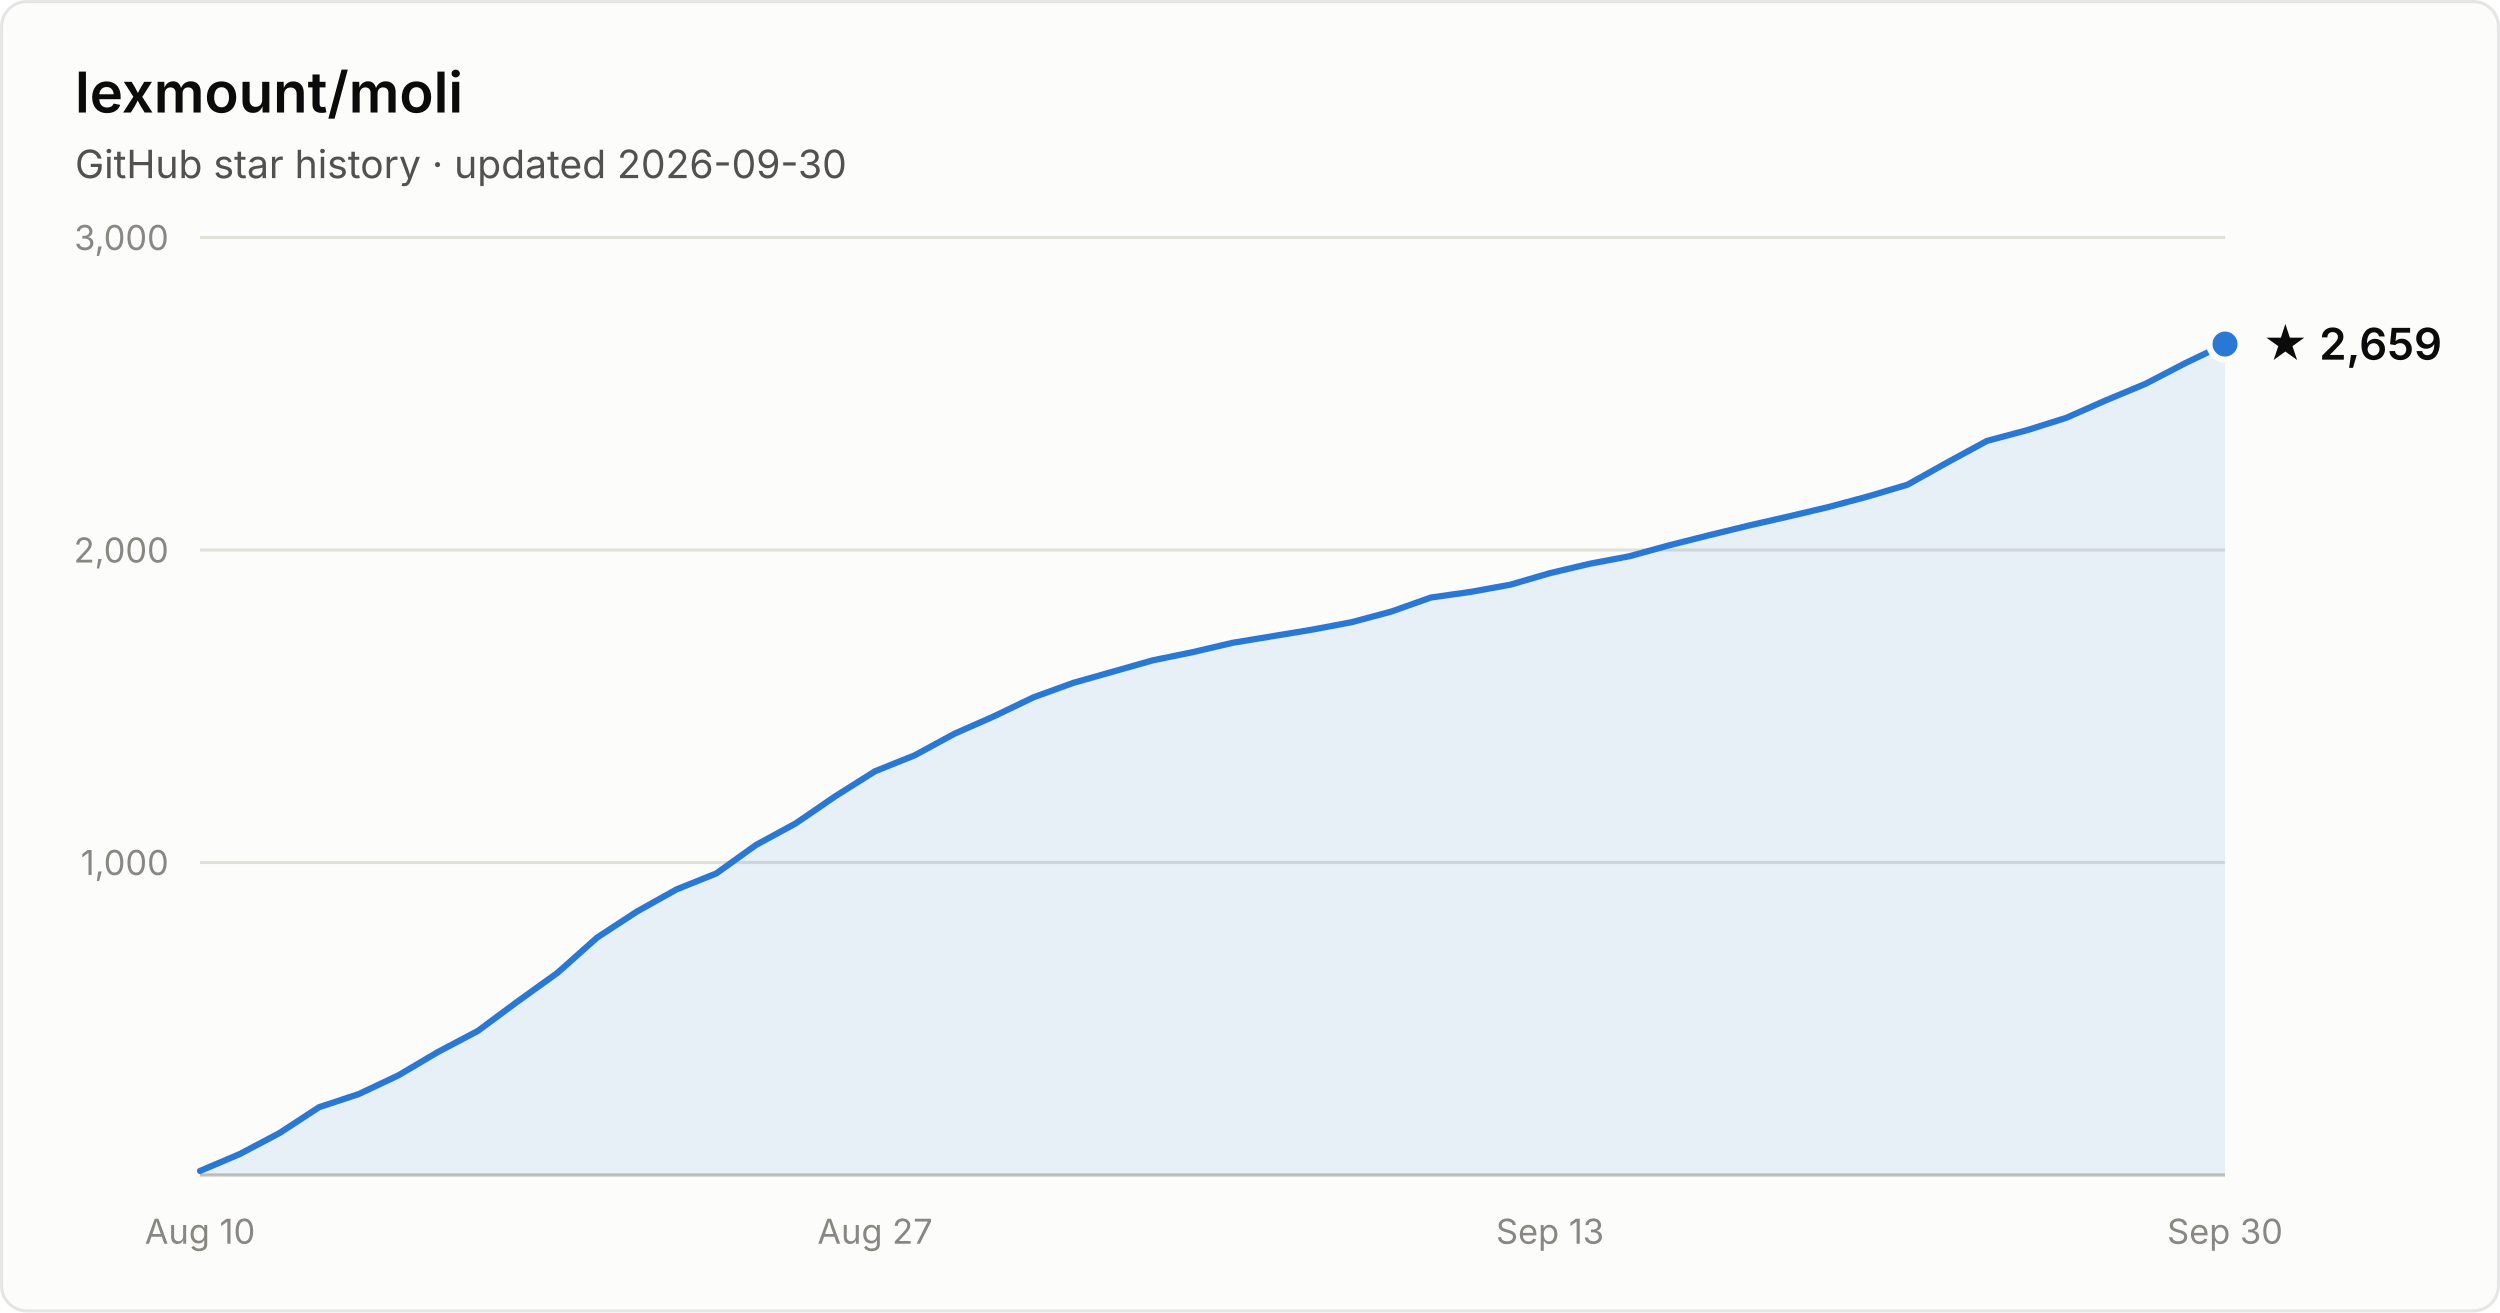
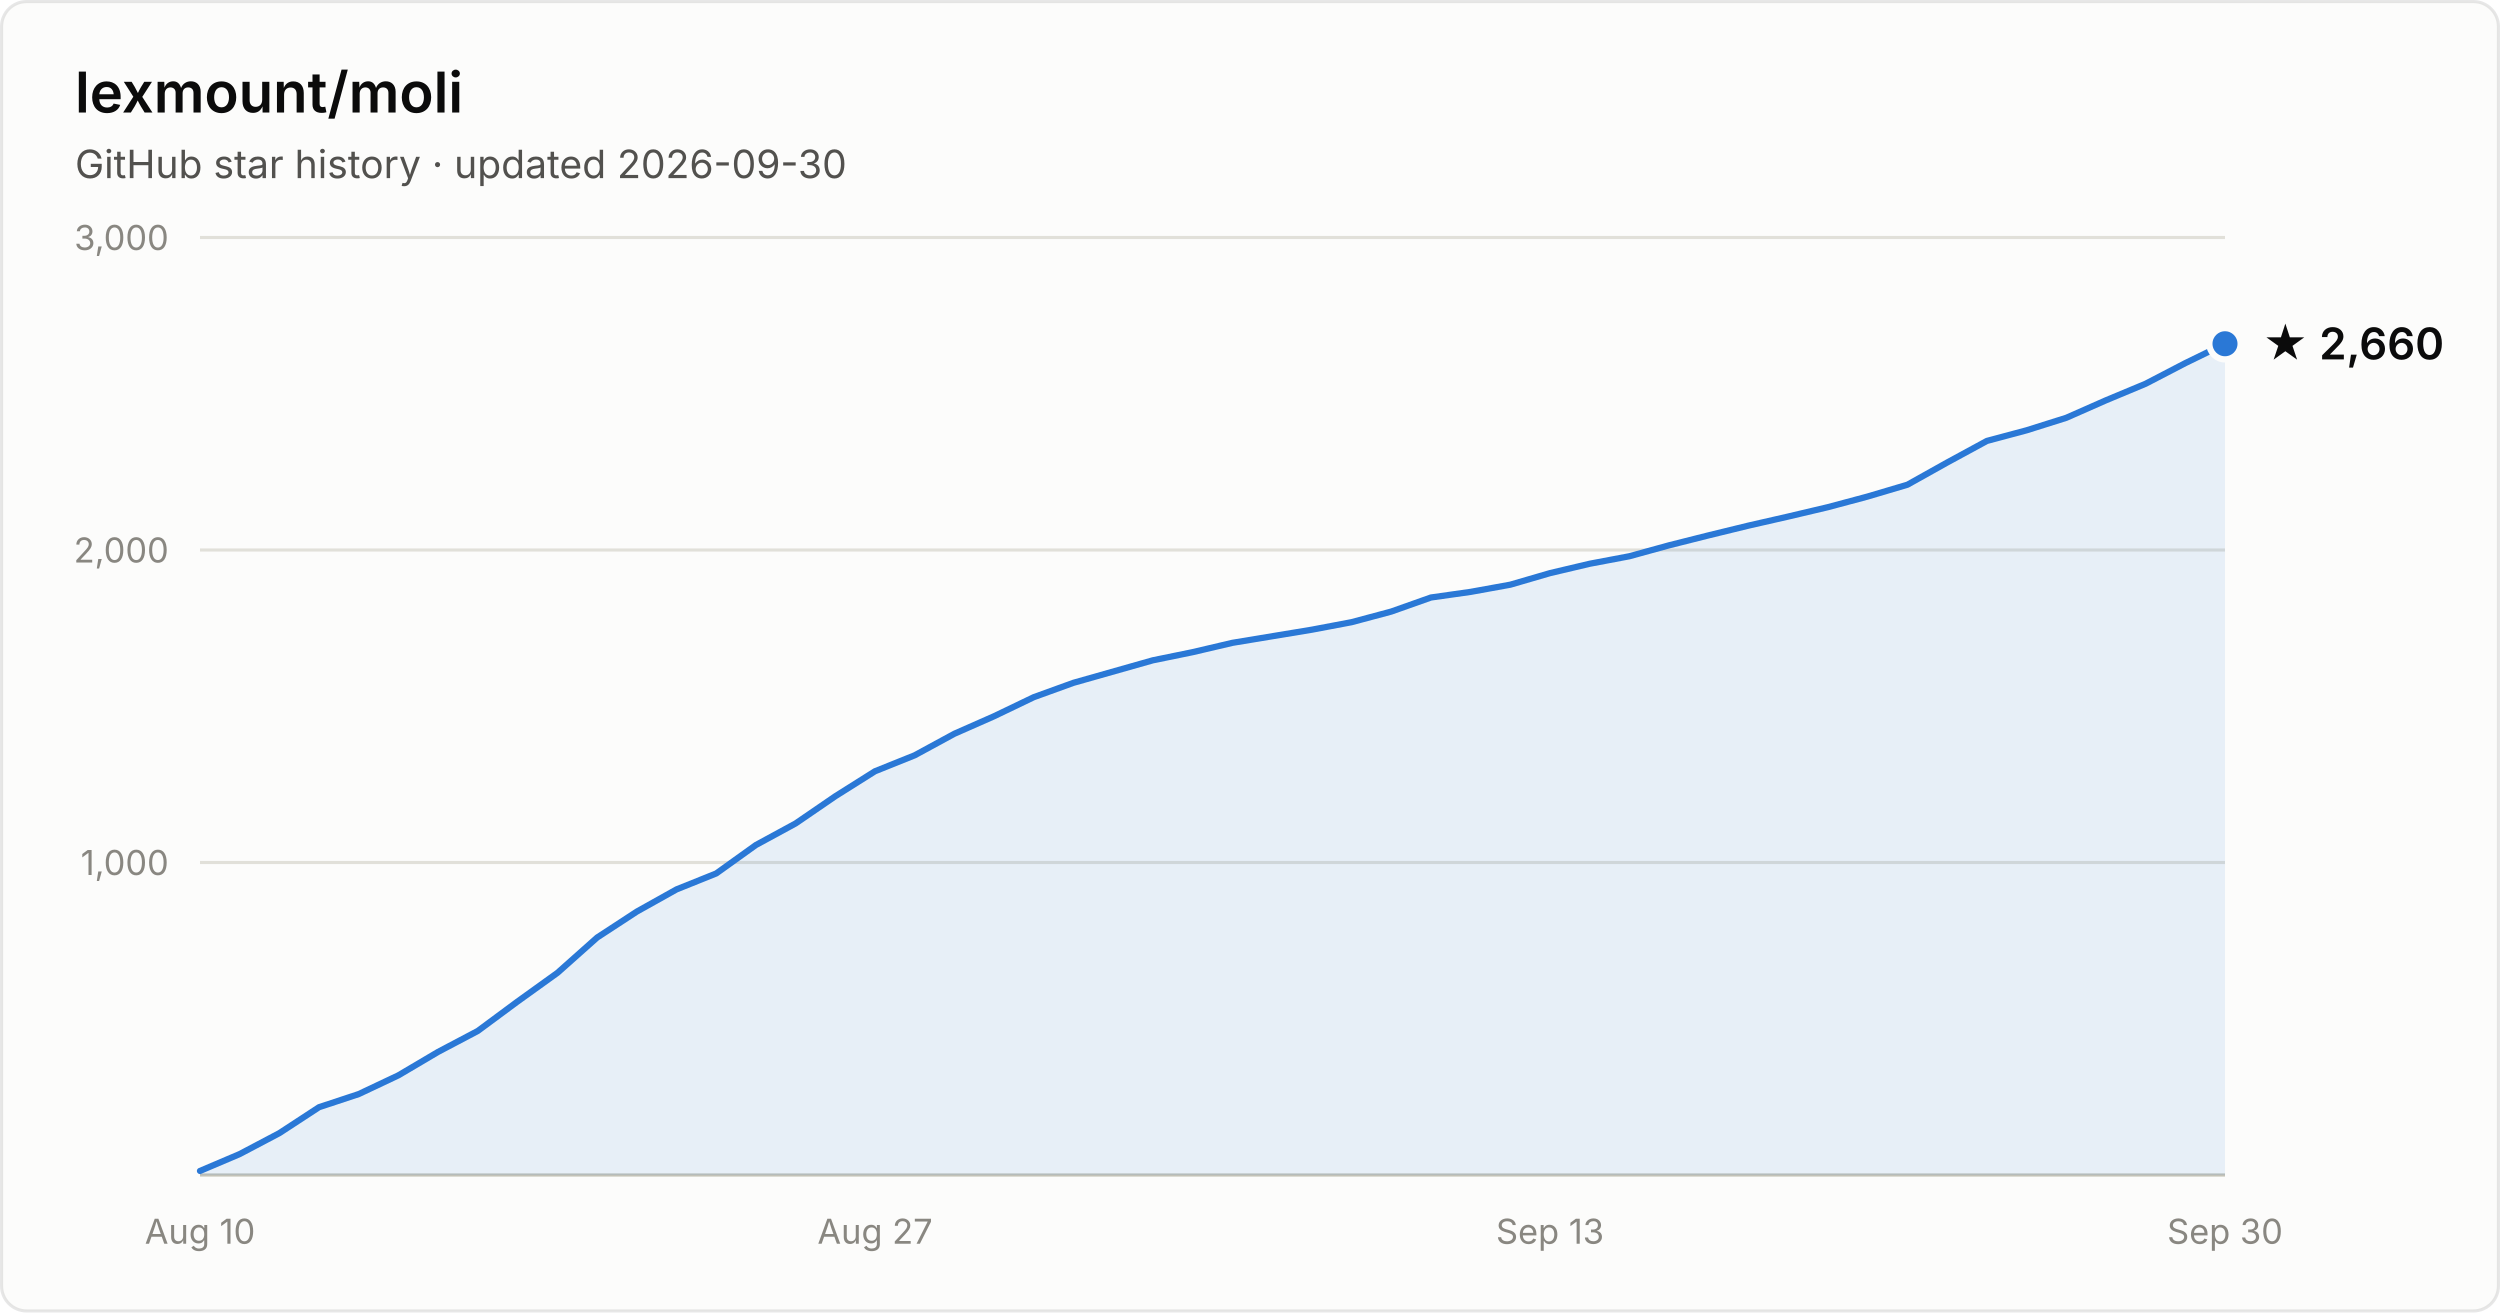
- <svg xmlns="http://www.w3.org/2000/svg" width="800" height="420" viewBox="0 0 800 420" font-family="system-ui, -apple-system, Segoe UI, sans-serif" role="img" aria-label="Star history of lexmount/moli: 2,659 stars as of 2026-09-30">
+ <svg xmlns="http://www.w3.org/2000/svg" width="800" height="420" viewBox="0 0 800 420" font-family="system-ui, -apple-system, Segoe UI, sans-serif" role="img" aria-label="Star history of lexmount/moli: 2,660 stars as of 2026-09-30">
  <rect x="0.5" y="0.5" width="799" height="419" rx="8" fill="#fcfcfb" stroke="rgba(11,11,11,0.10)" />
  <text x="24" y="36" fill="#0b0b0b" font-size="18" font-weight="600">lexmount/moli</text>
  <text x="24" y="57" fill="#52514e" font-size="12.5">GitHub star history · updated 2026-09-30</text>
  <line x1="64" y1="276.0" x2="712" y2="276.0" stroke="#e1e0d9" stroke-width="1" />
  <text x="54" y="280.0" text-anchor="end" fill="#898781" font-size="11" style="font-variant-numeric:tabular-nums">1,000</text>
  <line x1="64" y1="176.0" x2="712" y2="176.0" stroke="#e1e0d9" stroke-width="1" />
  <text x="54" y="180.0" text-anchor="end" fill="#898781" font-size="11" style="font-variant-numeric:tabular-nums">2,000</text>
  <line x1="64" y1="76.0" x2="712" y2="76.0" stroke="#e1e0d9" stroke-width="1" />
  <text x="54" y="80.0" text-anchor="end" fill="#898781" font-size="11" style="font-variant-numeric:tabular-nums">3,000</text>
  <line x1="64" y1="376" x2="712" y2="376" stroke="#c3c2b7" stroke-width="1" />
  <text x="64.0" y="398" text-anchor="middle" fill="#898781" font-size="11" style="font-variant-numeric:tabular-nums">Aug 10</text>
  <text x="280.0" y="398" text-anchor="middle" fill="#898781" font-size="11" style="font-variant-numeric:tabular-nums">Aug 27</text>
  <text x="496.0" y="398" text-anchor="middle" fill="#898781" font-size="11" style="font-variant-numeric:tabular-nums">Sep 13</text>
  <text x="712.0" y="398" text-anchor="middle" fill="#898781" font-size="11" style="font-variant-numeric:tabular-nums">Sep 30</text>
-   <path d="M64.0 374.7 L76.7 369.3 L89.4 362.6 L102.1 354.3 L114.8 350.1 L127.5 344.1 L140.2 336.6 L152.9 329.9 L165.6 320.5 L178.4 311.3 L191.1 300.0 L203.8 291.7 L216.5 284.6 L229.2 279.5 L241.9 270.4 L254.6 263.5 L267.3 254.8 L280.0 246.8 L292.7 241.7 L305.4 234.8 L318.1 229.2 L330.8 223.1 L343.5 218.5 L356.2 214.9 L368.9 211.3 L381.6 208.7 L394.4 205.7 L407.1 203.6 L419.8 201.5 L432.5 199.1 L445.2 195.7 L457.9 191.2 L470.6 189.4 L483.3 187.1 L496.0 183.4 L508.7 180.4 L521.4 178.0 L534.1 174.5 L546.8 171.3 L559.5 168.2 L572.2 165.3 L584.9 162.3 L597.6 158.9 L610.4 155.1 L623.1 148.0 L635.8 141.1 L648.5 137.7 L661.2 133.7 L673.9 128.1 L686.6 122.8 L699.3 116.2 L712.0 110.1 L712.0 376 L64.0 376 Z" fill="#2a78d6" fill-opacity="0.1" />
-   <path d="M64.0 374.7 L76.7 369.3 L89.4 362.6 L102.1 354.3 L114.8 350.1 L127.5 344.1 L140.2 336.6 L152.9 329.9 L165.6 320.5 L178.4 311.3 L191.1 300.0 L203.8 291.7 L216.5 284.6 L229.2 279.5 L241.9 270.4 L254.6 263.5 L267.3 254.8 L280.0 246.8 L292.7 241.7 L305.4 234.8 L318.1 229.2 L330.8 223.1 L343.5 218.5 L356.2 214.9 L368.9 211.3 L381.6 208.7 L394.4 205.7 L407.1 203.6 L419.8 201.5 L432.5 199.1 L445.2 195.7 L457.9 191.2 L470.6 189.4 L483.3 187.1 L496.0 183.4 L508.7 180.4 L521.4 178.0 L534.1 174.5 L546.8 171.3 L559.5 168.2 L572.2 165.3 L584.9 162.3 L597.6 158.9 L610.4 155.1 L623.1 148.0 L635.8 141.1 L648.5 137.7 L661.2 133.7 L673.9 128.1 L686.6 122.8 L699.3 116.2 L712.0 110.1" fill="none" stroke="#2a78d6" stroke-width="2" stroke-linejoin="round" stroke-linecap="round" />
-   <circle cx="712.0" cy="110.1" r="5" fill="#2a78d6" stroke="#fcfcfb" stroke-width="2" />
-   <text x="724.0" y="115.1" fill="#0b0b0b" font-size="14" font-weight="600">★ 2,659</text>
+   <path d="M64.0 374.7 L76.7 369.3 L89.4 362.6 L102.1 354.3 L114.8 350.1 L127.5 344.1 L140.2 336.6 L152.9 329.9 L165.6 320.5 L178.4 311.3 L191.1 300.0 L203.8 291.7 L216.5 284.6 L229.2 279.5 L241.9 270.4 L254.6 263.5 L267.3 254.8 L280.0 246.8 L292.7 241.7 L305.4 234.8 L318.1 229.2 L330.8 223.1 L343.5 218.5 L356.2 214.9 L368.9 211.3 L381.6 208.7 L394.4 205.7 L407.1 203.6 L419.8 201.5 L432.5 199.1 L445.2 195.7 L457.9 191.2 L470.6 189.4 L483.3 187.1 L496.0 183.4 L508.7 180.4 L521.4 178.0 L534.1 174.5 L546.8 171.3 L559.5 168.2 L572.2 165.3 L584.9 162.3 L597.6 158.9 L610.4 155.1 L623.1 148.0 L635.8 141.1 L648.5 137.7 L661.2 133.7 L673.9 128.1 L686.6 122.8 L699.3 116.2 L712.0 110.0 L712.0 376 L64.0 376 Z" fill="#2a78d6" fill-opacity="0.1" />
+   <path d="M64.0 374.7 L76.7 369.3 L89.4 362.6 L102.1 354.3 L114.8 350.1 L127.5 344.1 L140.2 336.6 L152.9 329.9 L165.6 320.5 L178.4 311.3 L191.1 300.0 L203.8 291.7 L216.5 284.6 L229.2 279.5 L241.9 270.4 L254.6 263.5 L267.3 254.8 L280.0 246.8 L292.7 241.7 L305.4 234.8 L318.1 229.2 L330.8 223.1 L343.5 218.5 L356.2 214.9 L368.9 211.3 L381.6 208.7 L394.4 205.7 L407.1 203.6 L419.8 201.5 L432.5 199.1 L445.2 195.7 L457.9 191.2 L470.6 189.4 L483.3 187.1 L496.0 183.4 L508.7 180.4 L521.4 178.0 L534.1 174.5 L546.8 171.3 L559.5 168.2 L572.2 165.3 L584.9 162.3 L597.6 158.9 L610.4 155.1 L623.1 148.0 L635.8 141.1 L648.5 137.7 L661.2 133.7 L673.9 128.1 L686.6 122.8 L699.3 116.2 L712.0 110.0" fill="none" stroke="#2a78d6" stroke-width="2" stroke-linejoin="round" stroke-linecap="round" />
+   <circle cx="712.0" cy="110.0" r="5" fill="#2a78d6" stroke="#fcfcfb" stroke-width="2" />
+   <text x="724.0" y="115.0" fill="#0b0b0b" font-size="14" font-weight="600">★ 2,660</text>
</svg>
